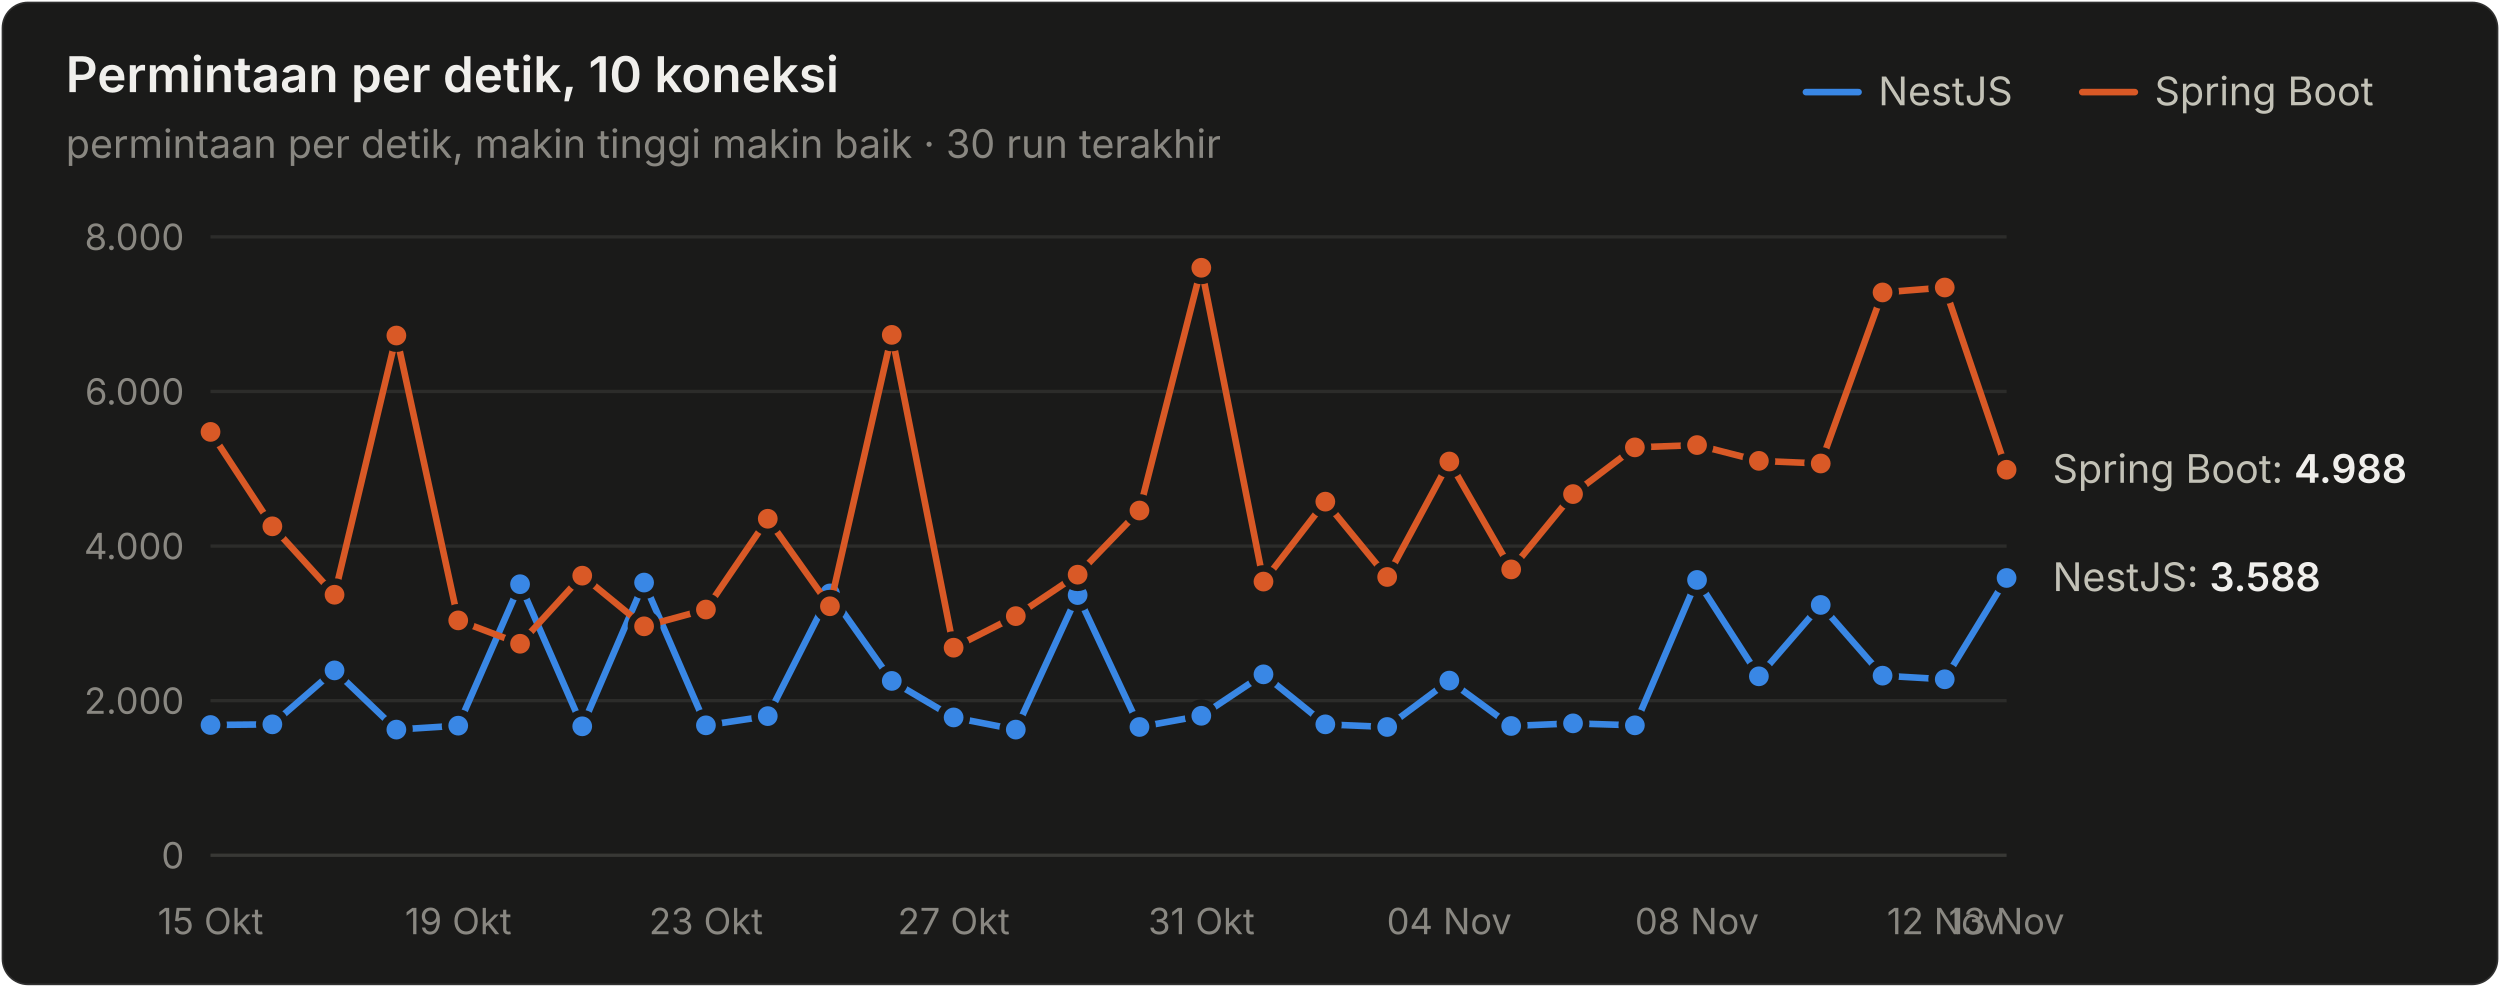
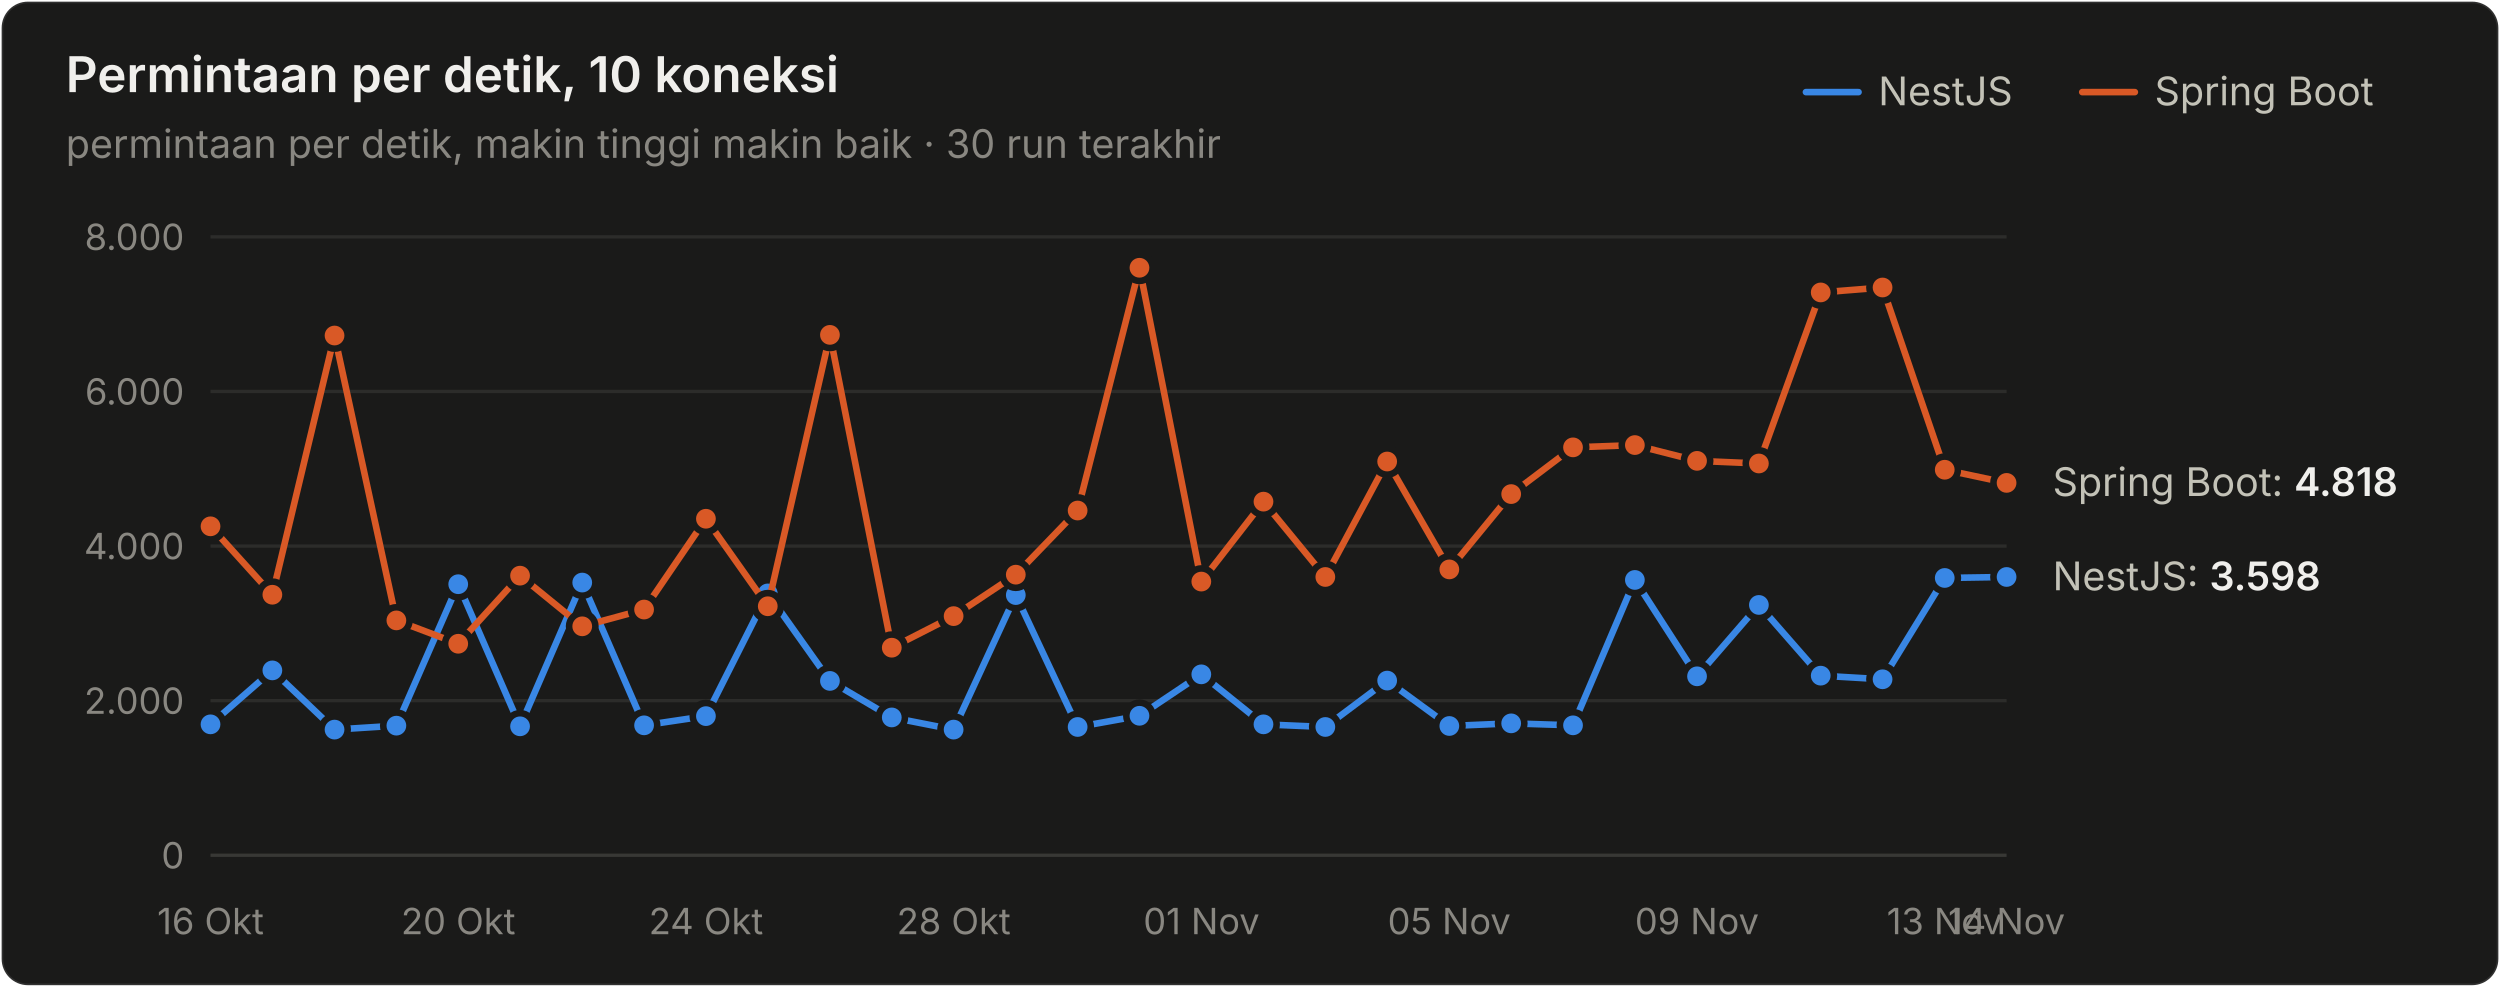
<svg xmlns="http://www.w3.org/2000/svg" width="760" height="300" viewBox="0 0 760 300" role="img" aria-label="Permintaan per detik, 10 koneksi">
  <style>text{font-family:system-ui,-apple-system,"Segoe UI",sans-serif}.angka{font-variant-numeric:tabular-nums}</style>
  <rect x="0.5" y="0.5" width="759" height="299" rx="8" fill="#1a1a19" stroke="rgba(255,255,255,0.10)" />
  <text x="20" y="28" font-size="15" font-weight="600" fill="#f0efec">Permintaan per detik, 10 koneksi</text>
  <text x="20" y="48" font-size="12" fill="#898781">permintaan per detik, makin tinggi makin baik · 30 run terakhir</text>
  <text x="655" y="32" font-size="12" fill="#c3c2b7">Spring Boot</text>
  <line x1="633" y1="28" x2="649" y2="28" stroke="#d95926" stroke-width="2" stroke-linecap="round" />
  <text x="571" y="32" font-size="12" fill="#c3c2b7">NestJS</text>
  <line x1="549" y1="28" x2="565" y2="28" stroke="#3987e5" stroke-width="2" stroke-linecap="round" />
  <line x1="64" y1="260" x2="610" y2="260" stroke="#383835" stroke-width="1" />
  <text class="angka" x="56" y="264" font-size="11" text-anchor="end" fill="#898781">0</text>
  <line x1="64" y1="213" x2="610" y2="213" stroke="#2c2c2a" stroke-width="1" />
  <text class="angka" x="56" y="217" font-size="11" text-anchor="end" fill="#898781">2.000</text>
  <line x1="64" y1="166" x2="610" y2="166" stroke="#2c2c2a" stroke-width="1" />
  <text class="angka" x="56" y="170" font-size="11" text-anchor="end" fill="#898781">4.000</text>
  <line x1="64" y1="119" x2="610" y2="119" stroke="#2c2c2a" stroke-width="1" />
  <text class="angka" x="56" y="123" font-size="11" text-anchor="end" fill="#898781">6.000</text>
  <line x1="64" y1="72" x2="610" y2="72" stroke="#2c2c2a" stroke-width="1" />
  <text class="angka" x="56" y="76" font-size="11" text-anchor="end" fill="#898781">8.000</text>
-   <text x="64" y="284" font-size="11" text-anchor="middle" fill="#898781">15 Okt</text>
-   <text x="139.31" y="284" font-size="11" text-anchor="middle" fill="#898781">19 Okt</text>
-   <text x="214.621" y="284" font-size="11" text-anchor="middle" fill="#898781">23 Okt</text>
-   <text x="289.931" y="284" font-size="11" text-anchor="middle" fill="#898781">27 Okt</text>
-   <text x="365.241" y="284" font-size="11" text-anchor="middle" fill="#898781">31 Okt</text>
-   <text x="440.552" y="284" font-size="11" text-anchor="middle" fill="#898781">04 Nov</text>
-   <text x="515.862" y="284" font-size="11" text-anchor="middle" fill="#898781">08 Nov</text>
-   <text x="591.172" y="284" font-size="11" text-anchor="middle" fill="#898781">12 Nov</text>
-   <text x="610" y="284" font-size="11" text-anchor="middle" fill="#898781">13 Nov</text>
-   <path d="M64.0,220.4 L82.8,220.2 L101.7,203.8 L120.5,221.8 L139.3,220.6 L158.1,177.6 L177.0,220.8 L195.8,177.1 L214.6,220.5 L233.4,217.7 L252.3,180.4 L271.1,207.0 L289.9,218.1 L308.8,221.8 L327.6,180.9 L346.4,221.0 L365.2,217.6 L384.1,205.0 L402.9,220.2 L421.7,221.0 L440.6,206.9 L459.4,220.7 L478.2,219.9 L497.0,220.5 L515.9,176.3 L534.7,205.6 L553.5,183.9 L572.3,205.4 L591.2,206.5 L610.0,175.7" fill="none" stroke="#3987e5" stroke-width="2" stroke-linejoin="round" stroke-linecap="round" />
-   <circle cx="64.0" cy="220.4" r="4" fill="#3987e5" stroke="#1a1a19" stroke-width="2" />
-   <circle cx="82.8" cy="220.2" r="4" fill="#3987e5" stroke="#1a1a19" stroke-width="2" />
-   <circle cx="101.7" cy="203.8" r="4" fill="#3987e5" stroke="#1a1a19" stroke-width="2" />
-   <circle cx="120.5" cy="221.8" r="4" fill="#3987e5" stroke="#1a1a19" stroke-width="2" />
-   <circle cx="139.3" cy="220.6" r="4" fill="#3987e5" stroke="#1a1a19" stroke-width="2" />
-   <circle cx="158.1" cy="177.6" r="4" fill="#3987e5" stroke="#1a1a19" stroke-width="2" />
-   <circle cx="177.0" cy="220.8" r="4" fill="#3987e5" stroke="#1a1a19" stroke-width="2" />
-   <circle cx="195.8" cy="177.1" r="4" fill="#3987e5" stroke="#1a1a19" stroke-width="2" />
-   <circle cx="214.6" cy="220.5" r="4" fill="#3987e5" stroke="#1a1a19" stroke-width="2" />
-   <circle cx="233.4" cy="217.7" r="4" fill="#3987e5" stroke="#1a1a19" stroke-width="2" />
-   <circle cx="252.3" cy="180.4" r="4" fill="#3987e5" stroke="#1a1a19" stroke-width="2" />
-   <circle cx="271.1" cy="207.0" r="4" fill="#3987e5" stroke="#1a1a19" stroke-width="2" />
-   <circle cx="289.9" cy="218.1" r="4" fill="#3987e5" stroke="#1a1a19" stroke-width="2" />
-   <circle cx="308.8" cy="221.8" r="4" fill="#3987e5" stroke="#1a1a19" stroke-width="2" />
-   <circle cx="327.6" cy="180.9" r="4" fill="#3987e5" stroke="#1a1a19" stroke-width="2" />
-   <circle cx="346.4" cy="221.0" r="4" fill="#3987e5" stroke="#1a1a19" stroke-width="2" />
-   <circle cx="365.2" cy="217.6" r="4" fill="#3987e5" stroke="#1a1a19" stroke-width="2" />
-   <circle cx="384.1" cy="205.0" r="4" fill="#3987e5" stroke="#1a1a19" stroke-width="2" />
-   <circle cx="402.9" cy="220.2" r="4" fill="#3987e5" stroke="#1a1a19" stroke-width="2" />
-   <circle cx="421.7" cy="221.0" r="4" fill="#3987e5" stroke="#1a1a19" stroke-width="2" />
-   <circle cx="440.6" cy="206.9" r="4" fill="#3987e5" stroke="#1a1a19" stroke-width="2" />
-   <circle cx="459.4" cy="220.7" r="4" fill="#3987e5" stroke="#1a1a19" stroke-width="2" />
-   <circle cx="478.2" cy="219.9" r="4" fill="#3987e5" stroke="#1a1a19" stroke-width="2" />
-   <circle cx="497.0" cy="220.5" r="4" fill="#3987e5" stroke="#1a1a19" stroke-width="2" />
-   <circle cx="515.9" cy="176.3" r="4" fill="#3987e5" stroke="#1a1a19" stroke-width="2" />
-   <circle cx="534.7" cy="205.6" r="4" fill="#3987e5" stroke="#1a1a19" stroke-width="2" />
-   <circle cx="553.5" cy="183.9" r="4" fill="#3987e5" stroke="#1a1a19" stroke-width="2" />
-   <circle cx="572.3" cy="205.4" r="4" fill="#3987e5" stroke="#1a1a19" stroke-width="2" />
-   <circle cx="591.2" cy="206.5" r="4" fill="#3987e5" stroke="#1a1a19" stroke-width="2" />
-   <circle cx="610.0" cy="175.7" r="4" fill="#3987e5" stroke="#1a1a19" stroke-width="2" />
-   <path d="M64.0,131.3 L82.8,160.0 L101.7,180.8 L120.5,102.0 L139.3,188.6 L158.1,195.7 L177.0,175.0 L195.8,190.4 L214.6,185.3 L233.4,157.7 L252.3,184.3 L271.1,101.8 L289.9,196.9 L308.8,187.3 L327.6,174.7 L346.4,155.2 L365.2,81.4 L384.1,176.8 L402.9,152.5 L421.7,175.4 L440.6,140.3 L459.4,173.1 L478.2,150.2 L497.0,136.0 L515.9,135.3 L534.7,140.1 L553.5,140.9 L572.3,88.9 L591.2,87.4 L610.0,142.8" fill="none" stroke="#d95926" stroke-width="2" stroke-linejoin="round" stroke-linecap="round" />
-   <circle cx="64.0" cy="131.3" r="4" fill="#d95926" stroke="#1a1a19" stroke-width="2" />
-   <circle cx="82.8" cy="160.0" r="4" fill="#d95926" stroke="#1a1a19" stroke-width="2" />
-   <circle cx="101.7" cy="180.8" r="4" fill="#d95926" stroke="#1a1a19" stroke-width="2" />
-   <circle cx="120.5" cy="102.0" r="4" fill="#d95926" stroke="#1a1a19" stroke-width="2" />
-   <circle cx="139.3" cy="188.6" r="4" fill="#d95926" stroke="#1a1a19" stroke-width="2" />
-   <circle cx="158.1" cy="195.7" r="4" fill="#d95926" stroke="#1a1a19" stroke-width="2" />
-   <circle cx="177.0" cy="175.0" r="4" fill="#d95926" stroke="#1a1a19" stroke-width="2" />
-   <circle cx="195.8" cy="190.4" r="4" fill="#d95926" stroke="#1a1a19" stroke-width="2" />
-   <circle cx="214.6" cy="185.3" r="4" fill="#d95926" stroke="#1a1a19" stroke-width="2" />
-   <circle cx="233.4" cy="157.7" r="4" fill="#d95926" stroke="#1a1a19" stroke-width="2" />
-   <circle cx="252.3" cy="184.3" r="4" fill="#d95926" stroke="#1a1a19" stroke-width="2" />
-   <circle cx="271.1" cy="101.8" r="4" fill="#d95926" stroke="#1a1a19" stroke-width="2" />
-   <circle cx="289.9" cy="196.9" r="4" fill="#d95926" stroke="#1a1a19" stroke-width="2" />
-   <circle cx="308.8" cy="187.3" r="4" fill="#d95926" stroke="#1a1a19" stroke-width="2" />
-   <circle cx="327.6" cy="174.7" r="4" fill="#d95926" stroke="#1a1a19" stroke-width="2" />
-   <circle cx="346.4" cy="155.2" r="4" fill="#d95926" stroke="#1a1a19" stroke-width="2" />
-   <circle cx="365.2" cy="81.4" r="4" fill="#d95926" stroke="#1a1a19" stroke-width="2" />
-   <circle cx="384.1" cy="176.8" r="4" fill="#d95926" stroke="#1a1a19" stroke-width="2" />
-   <circle cx="402.9" cy="152.5" r="4" fill="#d95926" stroke="#1a1a19" stroke-width="2" />
-   <circle cx="421.7" cy="175.4" r="4" fill="#d95926" stroke="#1a1a19" stroke-width="2" />
-   <circle cx="440.6" cy="140.3" r="4" fill="#d95926" stroke="#1a1a19" stroke-width="2" />
-   <circle cx="459.4" cy="173.1" r="4" fill="#d95926" stroke="#1a1a19" stroke-width="2" />
-   <circle cx="478.2" cy="150.2" r="4" fill="#d95926" stroke="#1a1a19" stroke-width="2" />
-   <circle cx="497.0" cy="136.0" r="4" fill="#d95926" stroke="#1a1a19" stroke-width="2" />
-   <circle cx="515.9" cy="135.3" r="4" fill="#d95926" stroke="#1a1a19" stroke-width="2" />
-   <circle cx="534.7" cy="140.1" r="4" fill="#d95926" stroke="#1a1a19" stroke-width="2" />
-   <circle cx="553.5" cy="140.9" r="4" fill="#d95926" stroke="#1a1a19" stroke-width="2" />
-   <circle cx="572.3" cy="88.9" r="4" fill="#d95926" stroke="#1a1a19" stroke-width="2" />
-   <circle cx="591.2" cy="87.4" r="4" fill="#d95926" stroke="#1a1a19" stroke-width="2" />
-   <circle cx="610.0" cy="142.8" r="4" fill="#d95926" stroke="#1a1a19" stroke-width="2" />
-   <text class="angka" x="624" y="146.782" font-size="12" fill="#c3c2b7">Spring Boot: <tspan fill="#f0efec" font-weight="600">4.988</tspan>
+   <text x="64" y="284" font-size="11" text-anchor="middle" fill="#898781">16 Okt</text>
+   <text x="139.31" y="284" font-size="11" text-anchor="middle" fill="#898781">20 Okt</text>
+   <text x="214.621" y="284" font-size="11" text-anchor="middle" fill="#898781">24 Okt</text>
+   <text x="289.931" y="284" font-size="11" text-anchor="middle" fill="#898781">28 Okt</text>
+   <text x="365.241" y="284" font-size="11" text-anchor="middle" fill="#898781">01 Nov</text>
+   <text x="440.552" y="284" font-size="11" text-anchor="middle" fill="#898781">05 Nov</text>
+   <text x="515.862" y="284" font-size="11" text-anchor="middle" fill="#898781">09 Nov</text>
+   <text x="591.172" y="284" font-size="11" text-anchor="middle" fill="#898781">13 Nov</text>
+   <text x="610" y="284" font-size="11" text-anchor="middle" fill="#898781">14 Nov</text>
+   <path d="M64.0,220.2 L82.8,203.8 L101.7,221.8 L120.5,220.6 L139.3,177.6 L158.1,220.8 L177.0,177.1 L195.8,220.5 L214.6,217.7 L233.4,180.4 L252.3,207.0 L271.1,218.1 L289.9,221.8 L308.8,180.9 L327.6,221.0 L346.4,217.6 L365.2,205.0 L384.1,220.2 L402.9,221.0 L421.7,206.9 L440.6,220.7 L459.4,219.9 L478.2,220.5 L497.0,176.3 L515.9,205.6 L534.7,183.9 L553.5,205.4 L572.3,206.5 L591.2,175.7 L610.0,175.4" fill="none" stroke="#3987e5" stroke-width="2" stroke-linejoin="round" stroke-linecap="round" />
+   <circle cx="64.0" cy="220.2" r="4" fill="#3987e5" stroke="#1a1a19" stroke-width="2" />
+   <circle cx="82.8" cy="203.8" r="4" fill="#3987e5" stroke="#1a1a19" stroke-width="2" />
+   <circle cx="101.7" cy="221.8" r="4" fill="#3987e5" stroke="#1a1a19" stroke-width="2" />
+   <circle cx="120.5" cy="220.6" r="4" fill="#3987e5" stroke="#1a1a19" stroke-width="2" />
+   <circle cx="139.3" cy="177.6" r="4" fill="#3987e5" stroke="#1a1a19" stroke-width="2" />
+   <circle cx="158.1" cy="220.8" r="4" fill="#3987e5" stroke="#1a1a19" stroke-width="2" />
+   <circle cx="177.0" cy="177.1" r="4" fill="#3987e5" stroke="#1a1a19" stroke-width="2" />
+   <circle cx="195.8" cy="220.5" r="4" fill="#3987e5" stroke="#1a1a19" stroke-width="2" />
+   <circle cx="214.6" cy="217.7" r="4" fill="#3987e5" stroke="#1a1a19" stroke-width="2" />
+   <circle cx="233.4" cy="180.4" r="4" fill="#3987e5" stroke="#1a1a19" stroke-width="2" />
+   <circle cx="252.3" cy="207.0" r="4" fill="#3987e5" stroke="#1a1a19" stroke-width="2" />
+   <circle cx="271.1" cy="218.1" r="4" fill="#3987e5" stroke="#1a1a19" stroke-width="2" />
+   <circle cx="289.9" cy="221.8" r="4" fill="#3987e5" stroke="#1a1a19" stroke-width="2" />
+   <circle cx="308.8" cy="180.9" r="4" fill="#3987e5" stroke="#1a1a19" stroke-width="2" />
+   <circle cx="327.6" cy="221.0" r="4" fill="#3987e5" stroke="#1a1a19" stroke-width="2" />
+   <circle cx="346.4" cy="217.6" r="4" fill="#3987e5" stroke="#1a1a19" stroke-width="2" />
+   <circle cx="365.2" cy="205.0" r="4" fill="#3987e5" stroke="#1a1a19" stroke-width="2" />
+   <circle cx="384.1" cy="220.2" r="4" fill="#3987e5" stroke="#1a1a19" stroke-width="2" />
+   <circle cx="402.9" cy="221.0" r="4" fill="#3987e5" stroke="#1a1a19" stroke-width="2" />
+   <circle cx="421.7" cy="206.9" r="4" fill="#3987e5" stroke="#1a1a19" stroke-width="2" />
+   <circle cx="440.6" cy="220.7" r="4" fill="#3987e5" stroke="#1a1a19" stroke-width="2" />
+   <circle cx="459.4" cy="219.9" r="4" fill="#3987e5" stroke="#1a1a19" stroke-width="2" />
+   <circle cx="478.2" cy="220.5" r="4" fill="#3987e5" stroke="#1a1a19" stroke-width="2" />
+   <circle cx="497.0" cy="176.3" r="4" fill="#3987e5" stroke="#1a1a19" stroke-width="2" />
+   <circle cx="515.9" cy="205.6" r="4" fill="#3987e5" stroke="#1a1a19" stroke-width="2" />
+   <circle cx="534.7" cy="183.9" r="4" fill="#3987e5" stroke="#1a1a19" stroke-width="2" />
+   <circle cx="553.5" cy="205.4" r="4" fill="#3987e5" stroke="#1a1a19" stroke-width="2" />
+   <circle cx="572.3" cy="206.5" r="4" fill="#3987e5" stroke="#1a1a19" stroke-width="2" />
+   <circle cx="591.2" cy="175.7" r="4" fill="#3987e5" stroke="#1a1a19" stroke-width="2" />
+   <circle cx="610.0" cy="175.4" r="4" fill="#3987e5" stroke="#1a1a19" stroke-width="2" />
+   <path d="M64.0,160.0 L82.8,180.8 L101.7,102.0 L120.5,188.6 L139.3,195.7 L158.1,175.0 L177.0,190.4 L195.8,185.3 L214.6,157.7 L233.4,184.3 L252.3,101.8 L271.1,196.9 L289.9,187.3 L308.8,174.7 L327.6,155.2 L346.4,81.4 L365.2,176.8 L384.1,152.5 L402.9,175.4 L421.7,140.3 L440.6,173.1 L459.4,150.2 L478.2,136.0 L497.0,135.3 L515.9,140.1 L534.7,140.9 L553.5,88.9 L572.3,87.4 L591.2,142.8 L610.0,146.8" fill="none" stroke="#d95926" stroke-width="2" stroke-linejoin="round" stroke-linecap="round" />
+   <circle cx="64.0" cy="160.0" r="4" fill="#d95926" stroke="#1a1a19" stroke-width="2" />
+   <circle cx="82.8" cy="180.8" r="4" fill="#d95926" stroke="#1a1a19" stroke-width="2" />
+   <circle cx="101.7" cy="102.0" r="4" fill="#d95926" stroke="#1a1a19" stroke-width="2" />
+   <circle cx="120.5" cy="188.6" r="4" fill="#d95926" stroke="#1a1a19" stroke-width="2" />
+   <circle cx="139.3" cy="195.7" r="4" fill="#d95926" stroke="#1a1a19" stroke-width="2" />
+   <circle cx="158.1" cy="175.0" r="4" fill="#d95926" stroke="#1a1a19" stroke-width="2" />
+   <circle cx="177.0" cy="190.4" r="4" fill="#d95926" stroke="#1a1a19" stroke-width="2" />
+   <circle cx="195.8" cy="185.3" r="4" fill="#d95926" stroke="#1a1a19" stroke-width="2" />
+   <circle cx="214.6" cy="157.7" r="4" fill="#d95926" stroke="#1a1a19" stroke-width="2" />
+   <circle cx="233.4" cy="184.3" r="4" fill="#d95926" stroke="#1a1a19" stroke-width="2" />
+   <circle cx="252.3" cy="101.8" r="4" fill="#d95926" stroke="#1a1a19" stroke-width="2" />
+   <circle cx="271.1" cy="196.9" r="4" fill="#d95926" stroke="#1a1a19" stroke-width="2" />
+   <circle cx="289.9" cy="187.3" r="4" fill="#d95926" stroke="#1a1a19" stroke-width="2" />
+   <circle cx="308.8" cy="174.7" r="4" fill="#d95926" stroke="#1a1a19" stroke-width="2" />
+   <circle cx="327.6" cy="155.2" r="4" fill="#d95926" stroke="#1a1a19" stroke-width="2" />
+   <circle cx="346.4" cy="81.4" r="4" fill="#d95926" stroke="#1a1a19" stroke-width="2" />
+   <circle cx="365.2" cy="176.8" r="4" fill="#d95926" stroke="#1a1a19" stroke-width="2" />
+   <circle cx="384.1" cy="152.5" r="4" fill="#d95926" stroke="#1a1a19" stroke-width="2" />
+   <circle cx="402.9" cy="175.4" r="4" fill="#d95926" stroke="#1a1a19" stroke-width="2" />
+   <circle cx="421.7" cy="140.3" r="4" fill="#d95926" stroke="#1a1a19" stroke-width="2" />
+   <circle cx="440.6" cy="173.1" r="4" fill="#d95926" stroke="#1a1a19" stroke-width="2" />
+   <circle cx="459.4" cy="150.2" r="4" fill="#d95926" stroke="#1a1a19" stroke-width="2" />
+   <circle cx="478.2" cy="136.0" r="4" fill="#d95926" stroke="#1a1a19" stroke-width="2" />
+   <circle cx="497.0" cy="135.3" r="4" fill="#d95926" stroke="#1a1a19" stroke-width="2" />
+   <circle cx="515.9" cy="140.1" r="4" fill="#d95926" stroke="#1a1a19" stroke-width="2" />
+   <circle cx="534.7" cy="140.9" r="4" fill="#d95926" stroke="#1a1a19" stroke-width="2" />
+   <circle cx="553.5" cy="88.9" r="4" fill="#d95926" stroke="#1a1a19" stroke-width="2" />
+   <circle cx="572.3" cy="87.4" r="4" fill="#d95926" stroke="#1a1a19" stroke-width="2" />
+   <circle cx="591.2" cy="142.8" r="4" fill="#d95926" stroke="#1a1a19" stroke-width="2" />
+   <circle cx="610.0" cy="146.8" r="4" fill="#d95926" stroke="#1a1a19" stroke-width="2" />
+   <text class="angka" x="624" y="150.777" font-size="12" fill="#c3c2b7">Spring Boot: <tspan fill="#f0efec" font-weight="600">4.818</tspan>
  </text>
-   <text class="angka" x="624" y="179.682" font-size="12" fill="#c3c2b7">NestJS: <tspan fill="#f0efec" font-weight="600">3.588</tspan>
+   <text class="angka" x="624" y="179.447" font-size="12" fill="#c3c2b7">NestJS: <tspan fill="#f0efec" font-weight="600">3.598</tspan>
  </text>
</svg>
